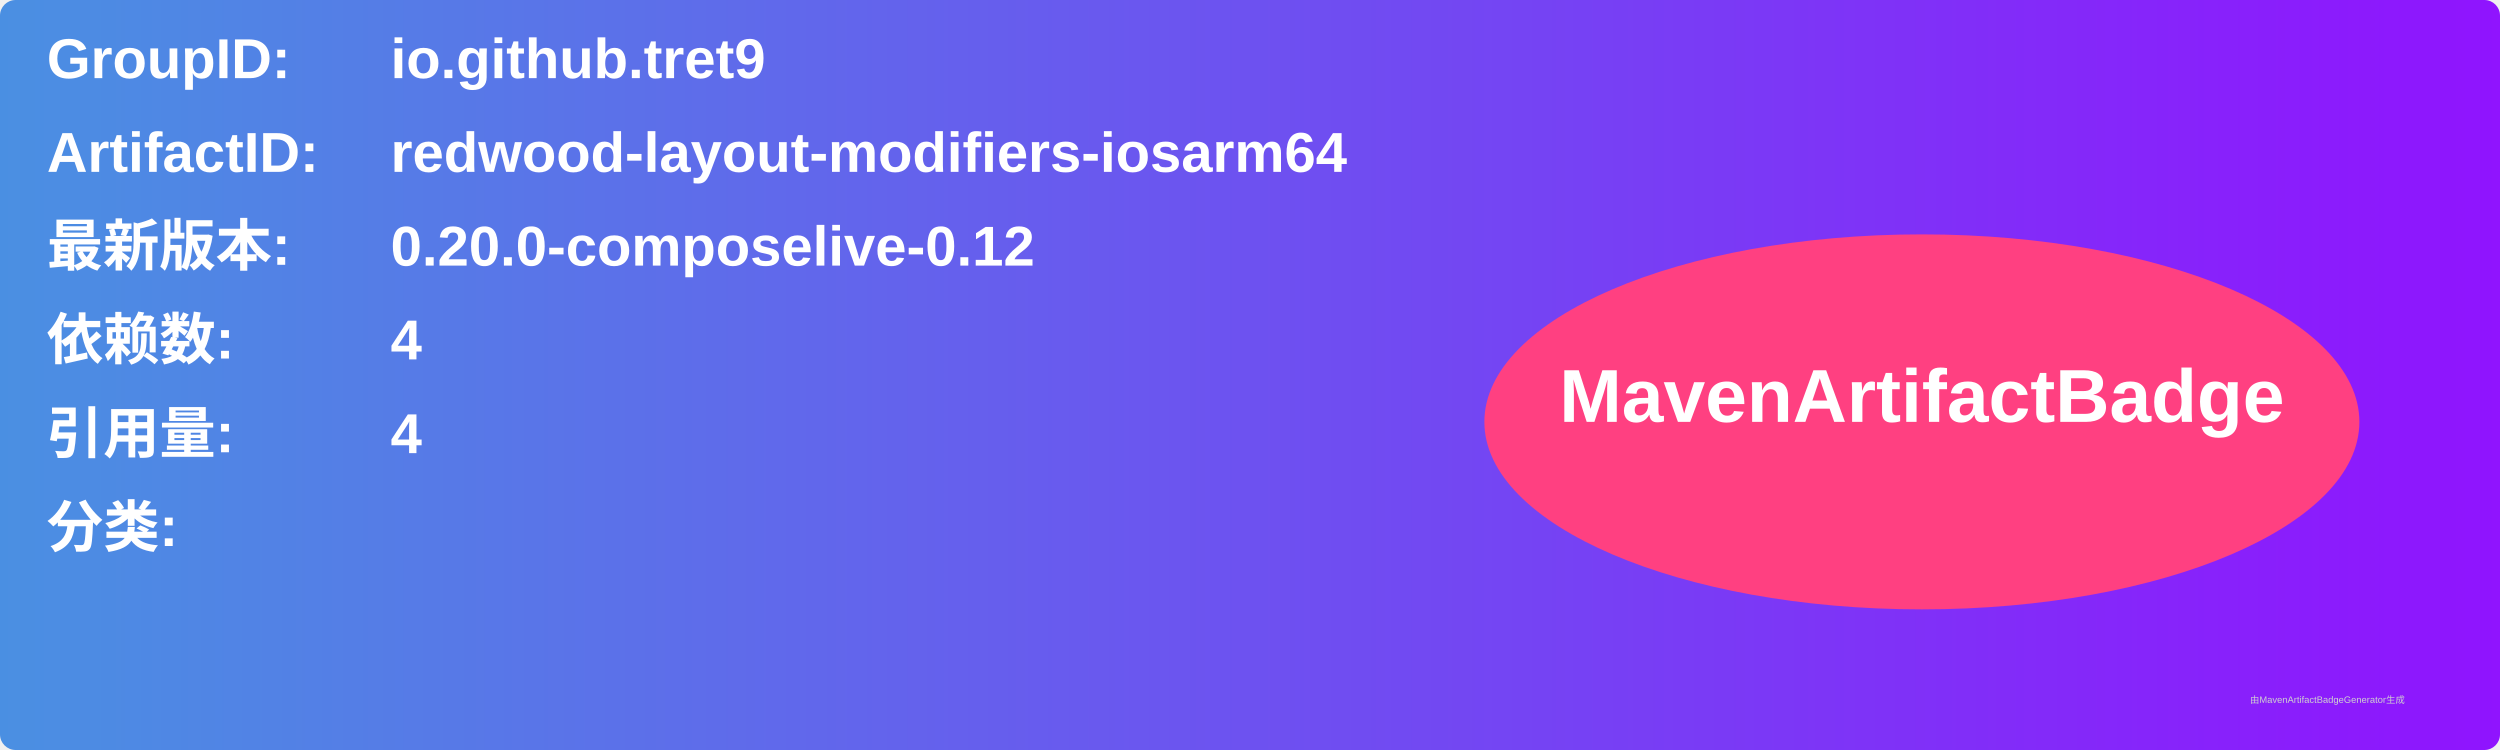
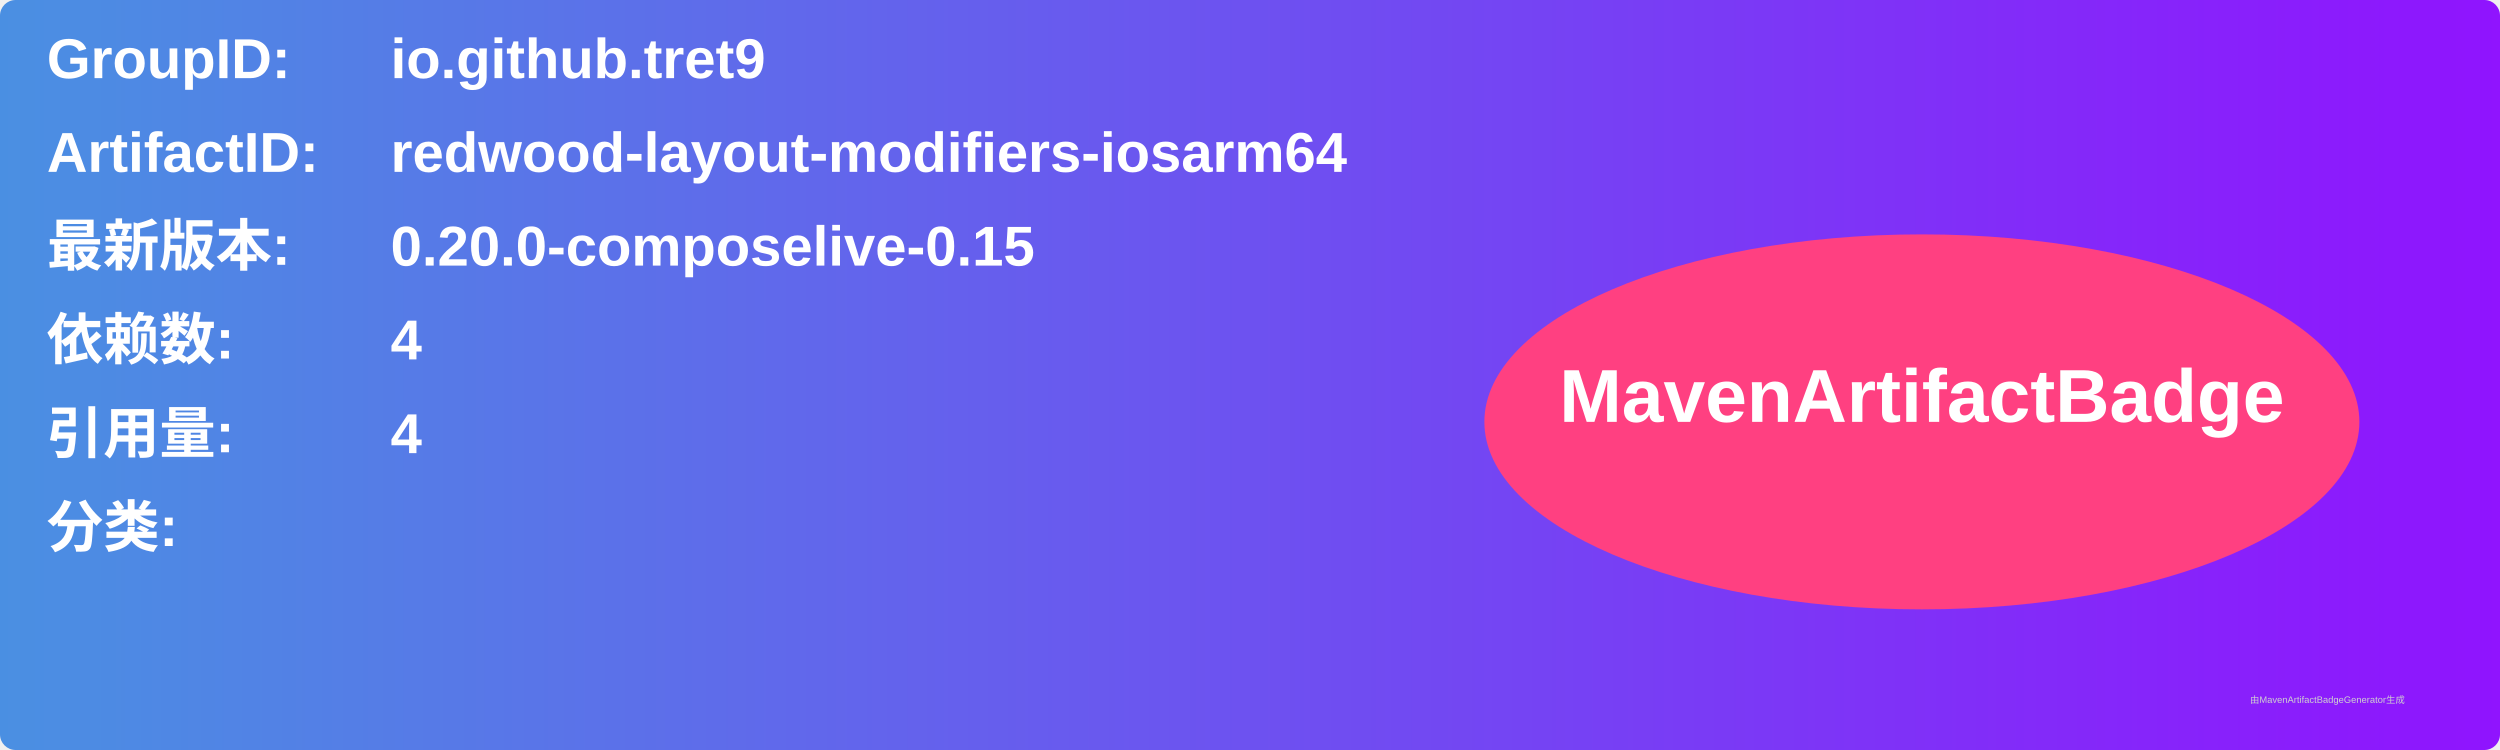
<svg xmlns="http://www.w3.org/2000/svg" width="800" height="240" viewBox="0 0 800 240">
  <linearGradient id="grad" x1="0%" y1="0%" x2="100%" y2="0%">
    <stop offset="0%" stop-color="#4a90e2" />
    <stop offset="100%" stop-color="#9013fe" />
  </linearGradient>
  <rect width="100%" height="100%" rx="5" ry="5" fill="url(#grad)" />
  <g transform="translate(15, 15)">
    <text x="0" y="10" font-family="Arial" font-size="18" fill="white" font-weight="bold" width="260">GroupID:</text>
    <text x="110" y="10" font-family="Arial" font-size="18" fill="white" font-weight="bold" width="460">io.github.tret9</text>
    <text x="0" y="40" font-family="Arial" font-size="18" fill="white" font-weight="bold" width="260">ArtifactID:</text>
    <text x="110" y="40" font-family="Arial" font-size="18" fill="white" font-weight="bold" width="460">redwood-layout-modifiers-iosarm64</text>
    <text x="0" y="70" font-family="Arial" font-size="18" fill="white" font-weight="bold">最新版本:</text>
    <text x="110" y="70" font-family="Arial" font-size="18" fill="white" font-weight="bold">
-       <tspan font-weight="bold">0.20.0-composelive-0.12</tspan>
+       <tspan font-weight="bold">0.20.0-composelive-0.15</tspan>
    </text>
    <text x="0" y="100" font-family="Arial" font-size="18" fill="white" font-weight="bold">依赖数: </text>
    <text x="110" y="100" font-family="Arial" font-size="18" fill="white">
      <tspan font-weight="bold">4</tspan>
    </text>
    <text x="0" y="130" font-family="Arial" font-size="18" fill="white" font-weight="bold">引用量: </text>
    <text x="110" y="130" font-family="Arial" font-size="18" fill="white">
      <tspan font-weight="bold">4</tspan>
    </text>
    <text x="0" y="160" font-family="Arial" font-size="18" fill="white" font-weight="bold">分类:</text>
    <text x="10" y="190" font-family="Arial" font-size="10" fill="white">
      <tspan font-weight="bold" />
    </text>
    <ellipse cx="600" cy="120" rx="140" ry="60" fill="#ff4081" />
    <text x="600" y="120" text-anchor="middle" font-family="Arial" font-size="24" fill="white" font-weight="bold">MavenArtifactBadge</text>
  </g>
  <text x="720" y="225" font-family="Arial" font-size="3" fill="#d0d0d0">由MavenArtifactBadgeGenerator生成</text>
</svg>
